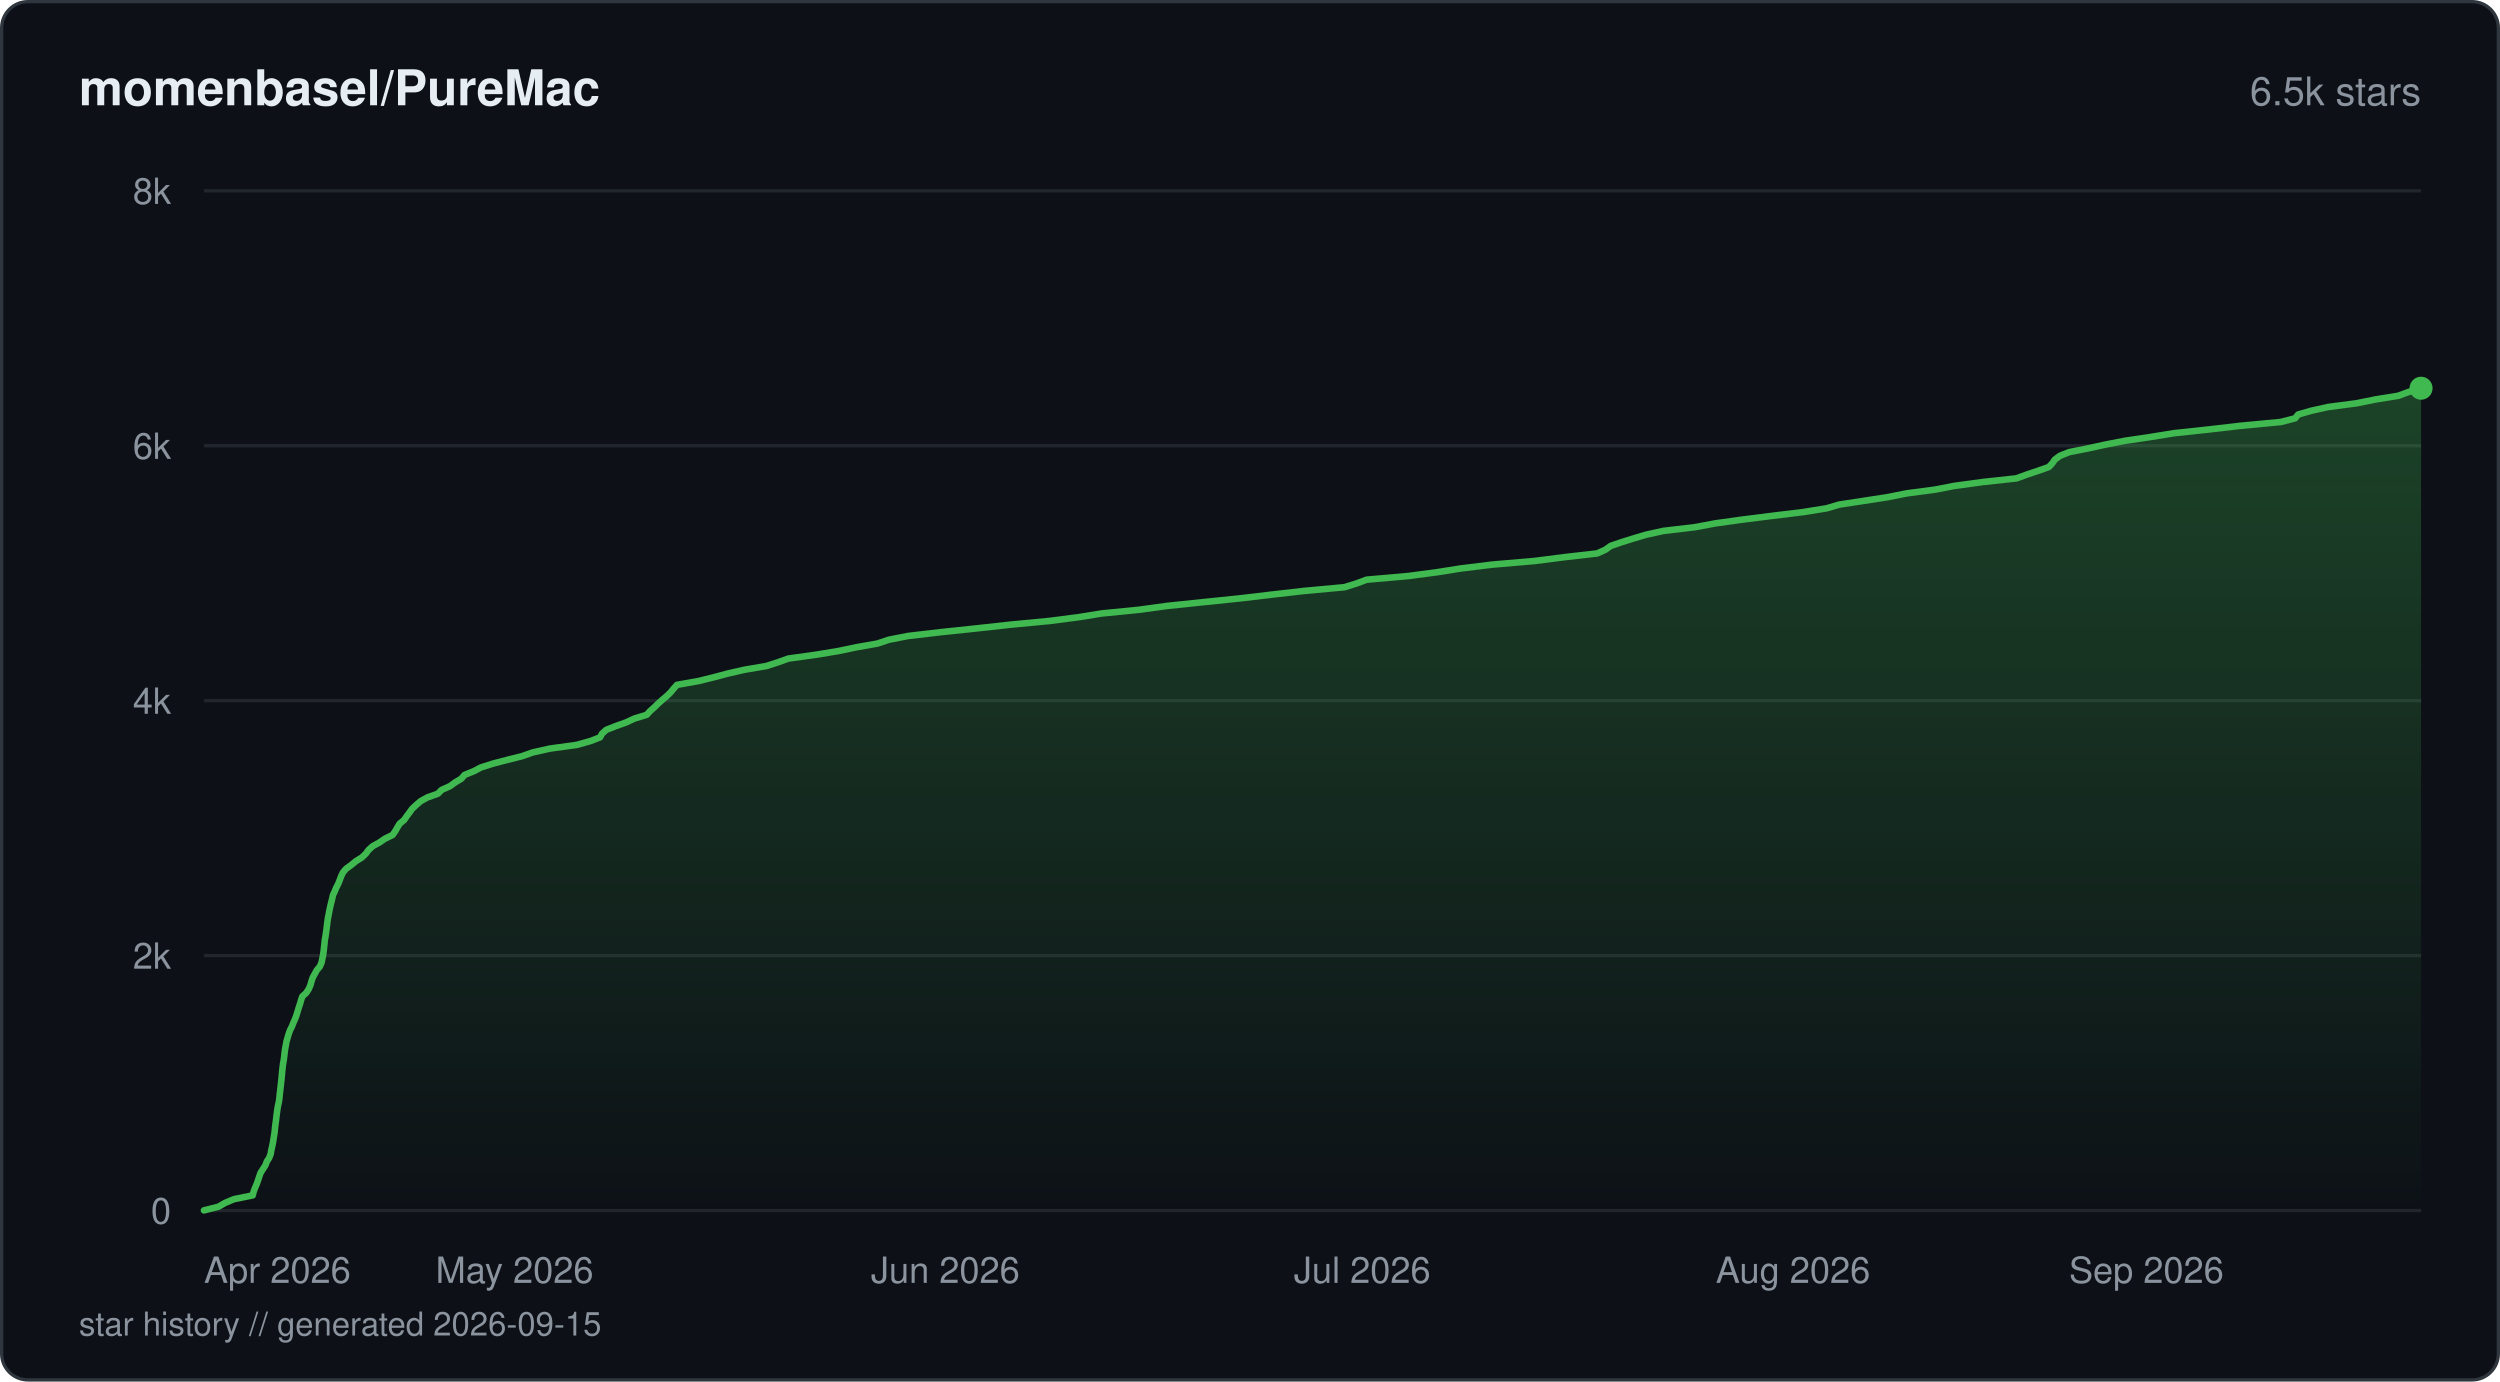
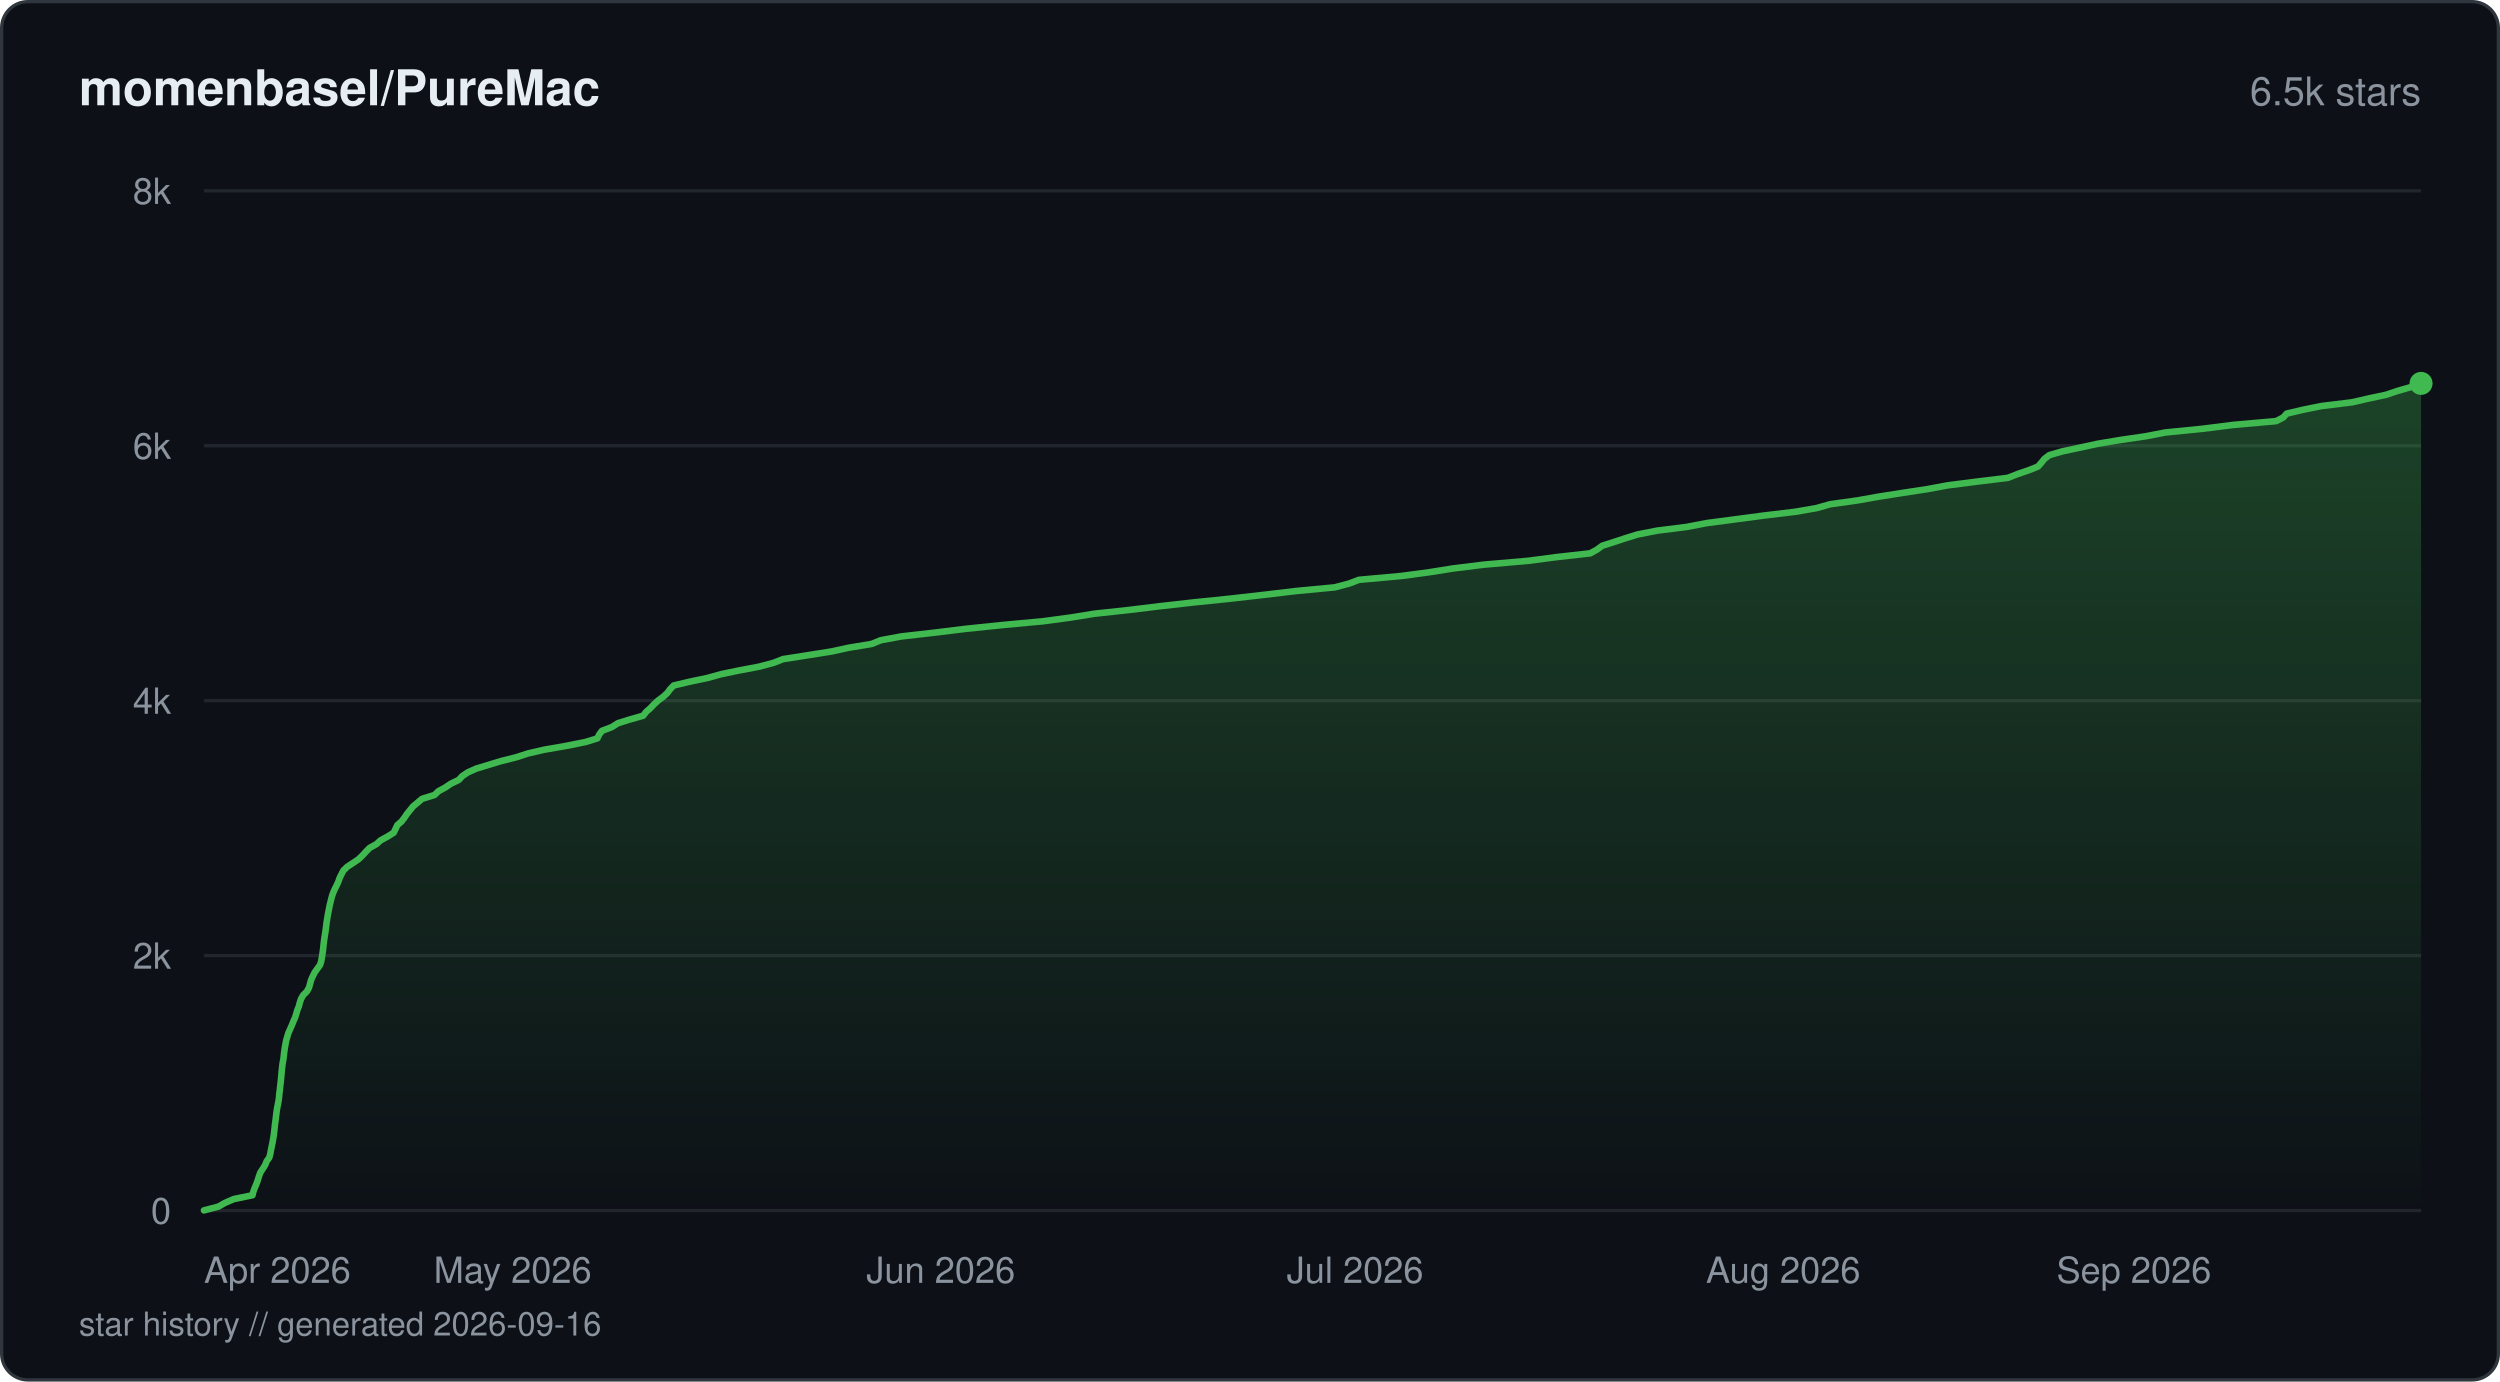
<svg xmlns="http://www.w3.org/2000/svg" viewBox="0 0 760 420" width="760" height="420" fill="none">
  <defs>
    <linearGradient id="fill-starhistorydarksvg" x1="0" y1="0" x2="0" y2="1">
      <stop offset="0%" stop-color="#3fb950" stop-opacity="0.3" />
      <stop offset="100%" stop-color="#3fb950" stop-opacity="0" />
    </linearGradient>
  </defs>
  <rect x="0.5" y="0.5" width="759" height="419" rx="8" fill="#0d1117" stroke="#30363d" stroke-width="1" />
  <text x="24" y="32" fill="#e6edf3" font-family="-apple-system, BlinkMacSystemFont, 'Segoe UI', Helvetica, Arial, sans-serif" font-size="15" font-weight="600">momenbasel/PureMac</text>
  <text x="736" y="32" fill="#8b949e" font-family="-apple-system, BlinkMacSystemFont, 'Segoe UI', Helvetica, Arial, sans-serif" font-size="12" text-anchor="end">6.5k stars</text>
  <line x1="62" y1="368" x2="736" y2="368" stroke="#21262d" stroke-width="1" />
  <text x="52" y="372" fill="#8b949e" font-family="-apple-system, BlinkMacSystemFont, 'Segoe UI', Helvetica, Arial, sans-serif" font-size="11" text-anchor="end">0</text>
  <line x1="62" y1="290.5" x2="736" y2="290.5" stroke="#21262d" stroke-width="1" />
  <text x="52" y="294.5" fill="#8b949e" font-family="-apple-system, BlinkMacSystemFont, 'Segoe UI', Helvetica, Arial, sans-serif" font-size="11" text-anchor="end">2k</text>
  <line x1="62" y1="213" x2="736" y2="213" stroke="#21262d" stroke-width="1" />
  <text x="52" y="217" fill="#8b949e" font-family="-apple-system, BlinkMacSystemFont, 'Segoe UI', Helvetica, Arial, sans-serif" font-size="11" text-anchor="end">4k</text>
  <line x1="62" y1="135.5" x2="736" y2="135.5" stroke="#21262d" stroke-width="1" />
  <text x="52" y="139.5" fill="#8b949e" font-family="-apple-system, BlinkMacSystemFont, 'Segoe UI', Helvetica, Arial, sans-serif" font-size="11" text-anchor="end">6k</text>
  <line x1="62" y1="58" x2="736" y2="58" stroke="#21262d" stroke-width="1" />
  <text x="52" y="62" fill="#8b949e" font-family="-apple-system, BlinkMacSystemFont, 'Segoe UI', Helvetica, Arial, sans-serif" font-size="11" text-anchor="end">8k</text>
-   <path d="M62 367.96 L66.42 366.84 L68.43 365.68 L71.12 364.55 L76.83 363.39 L77.1 362.27 L77.54 361.1 L78.03 359.98 L78.44 358.82 L78.81 357.69 L79.22 356.53 L79.94 355.41 L80.67 354.28 L81.11 353.12 L81.83 352 L82.28 350.83 L82.47 349.71 L82.73 348.55 L82.96 347.42 L83.15 346.26 L83.33 345.14 L83.5 344.01 L83.61 342.85 L83.74 341.73 L83.91 340.57 L84.03 339.44 L84.18 338.28 L84.33 337.16 L84.54 335.99 L84.8 334.87 L84.95 333.71 L85.05 332.58 L85.19 331.46 L85.32 330.3 L85.45 329.17 L85.57 328.01 L85.68 326.89 L85.78 325.72 L85.9 324.6 L86.04 323.44 L86.25 322.31 L86.4 321.15 L86.52 320.03 L86.67 318.9 L86.89 317.74 L87.09 316.62 L87.43 315.46 L87.76 314.33 L88.18 313.17 L88.75 312.05 L89.2 310.88 L89.71 309.76 L90.13 308.6 L90.48 307.47 L90.81 306.35 L91.2 305.19 L91.52 304.06 L91.92 302.9 L93.14 301.78 L93.88 300.61 L94.36 299.49 L94.69 298.33 L95.06 297.2 L95.67 296.08 L96.32 294.92 L97.25 293.79 L97.75 292.63 L97.98 291.51 L98.21 290.35 L98.38 289.22 L98.5 288.06 L98.63 286.94 L98.74 285.77 L98.95 284.65 L99.11 283.52 L99.27 282.36 L99.41 281.24 L99.55 280.08 L99.72 278.95 L99.96 277.79 L100.16 276.67 L100.42 275.5 L100.69 274.38 L100.98 273.22 L101.23 272.09 L101.76 270.97 L102.24 269.81 L102.82 268.68 L103.28 267.52 L103.7 266.4 L104.25 265.24 L105.21 264.11 L106.8 262.95 L108.15 261.83 L109.97 260.7 L111.19 259.54 L112.01 258.42 L113.29 257.25 L115.32 256.13 L117.01 254.97 L119.34 253.84 L120.15 252.68 L120.79 251.56 L121.5 250.39 L122.86 249.27 L123.62 248.15 L124.5 246.98 L125.3 245.86 L126.54 244.7 L127.85 243.57 L129.94 242.41 L133.11 241.29 L134.25 240.13 L136.78 239 L138.38 237.84 L140.26 236.72 L141.2 235.59 L144.07 234.43 L146.18 233.31 L149.86 232.14 L154.15 231.02 L158.77 229.86 L161.97 228.73 L167.16 227.57 L175.33 226.45 L179.51 225.28 L182.4 224.16 L183.02 223.04 L184.31 221.87 L187.16 220.75 L190.39 219.59 L192.8 218.46 L196.6 217.3 L197.62 216.18 L198.91 215.02 L200.07 213.89 L201.32 212.77 L202.69 211.61 L203.86 210.48 L204.8 209.32 L205.81 208.2 L212.4 207.03 L216.91 205.91 L221.3 204.75 L226.23 203.62 L233.01 202.46 L236.5 201.34 L239.64 200.21 L247.97 199.05 L254.8 197.93 L260.38 196.76 L266.74 195.64 L270.21 194.48 L275.97 193.35 L285.9 192.19 L296.53 191.07 L307.08 189.91 L318.95 188.78 L327.66 187.66 L334.85 186.5 L346.24 185.37 L354.72 184.21 L365.54 183.08 L376.82 181.92 L386.3 180.8 L396.46 179.64 L408.71 178.51 L412.33 177.39 L415.44 176.23 L428.23 175.1 L436.96 173.94 L444.02 172.82 L453.56 171.65 L466.58 170.53 L475.63 169.37 L485.57 168.24 L488.1 167.08 L489.64 165.96 L492.94 164.83 L496.64 163.67 L500.41 162.55 L505.7 161.39 L515.29 160.26 L521.49 159.1 L529.52 157.98 L538.79 156.81 L548.04 155.69 L555.28 154.53 L559.09 153.4 L566.44 152.28 L573.93 151.12 L579.6 149.99 L588.35 148.83 L594.12 147.71 L602.74 146.54 L613.01 145.42 L616.18 144.26 L619.57 143.13 L622.84 141.97 L623.89 140.85 L624.67 139.72 L626.24 138.56 L629.06 137.44 L634.96 136.27 L640.07 135.15 L646.04 133.99 L653.62 132.87 L660.84 131.7 L671.27 130.58 L680.94 129.46 L693.32 128.29 L697.71 127.17 L698.64 126.01 L702.58 124.88 L707.8 123.72 L716.38 122.6 L722.16 121.43 L729.09 120.31 L732.25 119.15 L736 118.02 L736 368 L62 368 Z" fill="url(#fill-starhistorydarksvg)" />
-   <path d="M62 367.96 L66.42 366.84 L68.43 365.68 L71.12 364.55 L76.83 363.39 L77.1 362.27 L77.54 361.1 L78.03 359.98 L78.44 358.82 L78.81 357.69 L79.22 356.53 L79.94 355.41 L80.67 354.28 L81.11 353.12 L81.83 352 L82.28 350.83 L82.47 349.71 L82.73 348.55 L82.96 347.42 L83.15 346.26 L83.33 345.14 L83.5 344.01 L83.61 342.85 L83.74 341.73 L83.91 340.57 L84.03 339.44 L84.18 338.28 L84.33 337.16 L84.54 335.99 L84.8 334.87 L84.95 333.71 L85.05 332.58 L85.19 331.46 L85.32 330.3 L85.45 329.17 L85.57 328.01 L85.68 326.89 L85.78 325.72 L85.9 324.6 L86.04 323.44 L86.25 322.31 L86.4 321.15 L86.52 320.03 L86.67 318.9 L86.89 317.74 L87.09 316.62 L87.43 315.46 L87.76 314.33 L88.18 313.17 L88.75 312.05 L89.2 310.88 L89.71 309.76 L90.13 308.6 L90.48 307.47 L90.81 306.35 L91.2 305.19 L91.52 304.06 L91.92 302.9 L93.14 301.78 L93.88 300.61 L94.36 299.49 L94.69 298.33 L95.06 297.2 L95.67 296.08 L96.32 294.92 L97.25 293.79 L97.75 292.63 L97.98 291.51 L98.21 290.35 L98.38 289.22 L98.5 288.06 L98.63 286.94 L98.74 285.77 L98.95 284.65 L99.11 283.52 L99.27 282.36 L99.41 281.24 L99.55 280.08 L99.72 278.95 L99.96 277.79 L100.16 276.67 L100.42 275.5 L100.69 274.38 L100.98 273.22 L101.23 272.09 L101.76 270.97 L102.24 269.81 L102.82 268.68 L103.28 267.52 L103.7 266.4 L104.25 265.24 L105.21 264.11 L106.8 262.95 L108.15 261.83 L109.97 260.7 L111.19 259.54 L112.01 258.42 L113.29 257.25 L115.32 256.13 L117.01 254.97 L119.34 253.84 L120.15 252.68 L120.79 251.56 L121.5 250.39 L122.86 249.27 L123.62 248.15 L124.5 246.98 L125.3 245.86 L126.54 244.7 L127.85 243.57 L129.94 242.41 L133.11 241.29 L134.25 240.13 L136.78 239 L138.38 237.84 L140.26 236.72 L141.2 235.59 L144.07 234.43 L146.18 233.31 L149.86 232.14 L154.15 231.02 L158.77 229.86 L161.97 228.73 L167.16 227.57 L175.33 226.45 L179.51 225.28 L182.4 224.16 L183.02 223.04 L184.31 221.87 L187.16 220.75 L190.39 219.59 L192.8 218.46 L196.6 217.3 L197.62 216.18 L198.91 215.02 L200.07 213.89 L201.32 212.77 L202.69 211.61 L203.86 210.48 L204.8 209.32 L205.81 208.2 L212.4 207.03 L216.91 205.91 L221.3 204.75 L226.23 203.62 L233.01 202.46 L236.5 201.34 L239.64 200.21 L247.97 199.05 L254.8 197.93 L260.38 196.76 L266.74 195.64 L270.21 194.48 L275.97 193.35 L285.9 192.19 L296.53 191.07 L307.08 189.91 L318.95 188.78 L327.66 187.66 L334.85 186.5 L346.24 185.37 L354.72 184.21 L365.54 183.08 L376.82 181.92 L386.3 180.8 L396.46 179.64 L408.71 178.51 L412.33 177.39 L415.44 176.23 L428.23 175.1 L436.96 173.94 L444.02 172.82 L453.56 171.65 L466.58 170.53 L475.63 169.37 L485.57 168.24 L488.1 167.08 L489.64 165.96 L492.94 164.83 L496.64 163.67 L500.41 162.55 L505.7 161.39 L515.29 160.26 L521.49 159.1 L529.52 157.98 L538.79 156.81 L548.04 155.69 L555.28 154.53 L559.09 153.4 L566.44 152.28 L573.93 151.12 L579.6 149.99 L588.35 148.83 L594.12 147.71 L602.74 146.54 L613.01 145.42 L616.18 144.26 L619.57 143.13 L622.84 141.97 L623.89 140.85 L624.67 139.72 L626.24 138.56 L629.06 137.44 L634.96 136.27 L640.07 135.15 L646.04 133.99 L653.62 132.87 L660.84 131.7 L671.27 130.58 L680.94 129.46 L693.32 128.29 L697.71 127.17 L698.64 126.01 L702.58 124.88 L707.8 123.72 L716.38 122.6 L722.16 121.43 L729.09 120.31 L732.25 119.15 L736 118.02" stroke="#3fb950" stroke-width="2" stroke-linejoin="round" stroke-linecap="round" fill="none" />
-   <circle cx="736" cy="118.02" r="3.5" fill="#3fb950" />
+   <path d="M62 367.96 L66.41 366.8 L68.39 365.68 L71.08 364.51 L76.75 363.35 L77.03 362.23 L77.46 361.06 L77.95 359.94 L78.36 358.78 L78.72 357.62 L79.12 356.49 L79.88 355.33 L80.61 354.17 L81.05 353.04 L81.87 351.88 L82.17 350.76 L82.38 349.59 L82.62 348.43 L82.85 347.31 L83.05 346.15 L83.24 344.98 L83.37 343.86 L83.5 342.7 L83.62 341.57 L83.79 340.41 L83.92 339.25 L84.06 338.12 L84.23 336.96 L84.46 335.8 L84.68 334.68 L84.83 333.51 L84.92 332.39 L85.08 331.23 L85.2 330.06 L85.34 328.94 L85.45 327.78 L85.55 326.62 L85.65 325.49 L85.78 324.33 L85.92 323.21 L86.14 322.04 L86.28 320.88 L86.41 319.76 L86.58 318.59 L86.78 317.43 L87 316.31 L87.34 315.15 L87.67 314.02 L88.19 312.86 L88.71 311.7 L89.16 310.57 L89.67 309.41 L90.05 308.25 L90.37 307.12 L90.84 305.96 L91.13 304.84 L91.51 303.68 L92.18 302.51 L93.3 301.39 L93.94 300.23 L94.26 299.06 L94.57 297.94 L95.08 296.78 L95.64 295.65 L96.47 294.49 L97.3 293.33 L97.65 292.21 L97.85 291.04 L98.03 289.88 L98.2 288.76 L98.32 287.59 L98.44 286.47 L98.6 285.31 L98.78 284.15 L98.96 283.02 L99.11 281.86 L99.25 280.7 L99.42 279.57 L99.61 278.41 L99.82 277.29 L100.05 276.12 L100.28 274.96 L100.57 273.84 L100.85 272.68 L101.24 271.51 L101.72 270.39 L102.3 269.23 L102.83 268.1 L103.23 266.94 L103.8 265.78 L104.39 264.65 L105.58 263.49 L107.34 262.33 L109 261.21 L110.2 260.04 L111.23 258.92 L112.37 257.76 L114.47 256.59 L115.69 255.47 L117.82 254.31 L119.67 253.15 L120.23 252.02 L120.76 250.86 L122.06 249.74 L122.96 248.57 L123.73 247.41 L124.65 246.29 L125.59 245.12 L127 243.96 L128.31 242.84 L132.09 241.68 L133.26 240.55 L135.37 239.39 L137.1 238.23 L139.45 237.1 L140.53 235.94 L142.26 234.78 L144.8 233.65 L148.64 232.49 L152.31 231.37 L156.93 230.21 L160.55 229.04 L165.39 227.92 L172.05 226.76 L177.92 225.59 L181.59 224.47 L182.16 223.31 L182.99 222.18 L186.03 221.02 L187.85 219.86 L191.43 218.74 L195.53 217.57 L196.42 216.41 L197.7 215.29 L198.81 214.12 L200.02 213 L201.58 211.84 L202.86 210.68 L203.69 209.55 L204.8 208.39 L209.69 207.23 L215.07 206.1 L219.27 204.94 L224.68 203.82 L230.84 202.65 L235.19 201.49 L238.03 200.37 L245.46 199.21 L252.82 198.04 L257.97 196.92 L264.98 195.76 L267.75 194.63 L274.03 193.47 L284.25 192.31 L293.42 191.18 L304.61 190.02 L317.1 188.86 L325.44 187.74 L332.69 186.57 L343.09 185.45 L352.56 184.29 L362.99 183.12 L373.92 182 L384.16 180.84 L393.93 179.68 L405.79 178.55 L410.17 177.39 L413.09 176.27 L425.97 175.1 L434.65 173.94 L441.66 172.82 L451.15 171.65 L464.53 170.49 L473.08 169.37 L483.44 168.21 L485.48 167.08 L487.05 165.92 L490.67 164.76 L494.09 163.63 L497.85 162.47 L503.81 161.31 L512.77 160.18 L518.84 159.02 L527.37 157.9 L536.1 156.74 L545.85 155.57 L552.27 154.45 L556.37 153.29 L564.72 152.12 L571.01 151 L578.39 149.84 L585.83 148.71 L592.08 147.55 L601.15 146.39 L610.41 145.26 L613.36 144.1 L616.76 142.94 L619.56 141.82 L620.58 140.65 L621.48 139.53 L622.97 138.37 L627 137.2 L632.28 136.08 L637.63 134.92 L644.52 133.76 L652.28 132.63 L658.3 131.47 L669.54 130.35 L678.82 129.18 L691.95 128.02 L694.11 126.9 L695.15 125.74 L700.11 124.57 L705.62 123.45 L715.09 122.29 L719.97 121.16 L725.41 120 L728.86 118.84 L732.79 117.71 L736 116.55 L736 368 L62 368 Z" fill="url(#fill-starhistorydarksvg)" />
+   <path d="M62 367.96 L66.41 366.8 L68.39 365.68 L71.08 364.51 L76.75 363.35 L77.03 362.23 L77.46 361.06 L77.95 359.94 L78.36 358.78 L78.72 357.62 L79.12 356.49 L79.88 355.33 L80.61 354.17 L81.05 353.04 L81.87 351.88 L82.17 350.76 L82.38 349.59 L82.62 348.43 L82.85 347.31 L83.05 346.15 L83.24 344.98 L83.37 343.86 L83.5 342.7 L83.62 341.57 L83.79 340.41 L83.92 339.25 L84.06 338.12 L84.23 336.96 L84.46 335.8 L84.68 334.68 L84.83 333.51 L84.92 332.39 L85.08 331.23 L85.2 330.06 L85.34 328.94 L85.45 327.78 L85.55 326.62 L85.65 325.49 L85.78 324.33 L85.92 323.21 L86.14 322.04 L86.28 320.88 L86.41 319.76 L86.58 318.59 L86.78 317.43 L87 316.31 L87.34 315.15 L87.67 314.02 L88.19 312.86 L88.71 311.7 L89.16 310.57 L89.67 309.41 L90.05 308.25 L90.37 307.12 L90.84 305.96 L91.13 304.84 L91.51 303.68 L92.18 302.51 L93.3 301.39 L93.94 300.23 L94.26 299.06 L94.57 297.94 L95.08 296.78 L95.64 295.65 L96.47 294.49 L97.3 293.33 L97.65 292.21 L97.85 291.04 L98.03 289.88 L98.2 288.76 L98.32 287.59 L98.44 286.47 L98.6 285.31 L98.78 284.15 L98.96 283.02 L99.11 281.86 L99.25 280.7 L99.42 279.57 L99.61 278.41 L99.82 277.29 L100.05 276.12 L100.28 274.96 L100.57 273.84 L100.85 272.68 L101.24 271.51 L101.72 270.39 L102.3 269.23 L102.83 268.1 L103.23 266.94 L103.8 265.78 L104.39 264.65 L105.58 263.49 L107.34 262.33 L109 261.21 L110.2 260.04 L111.23 258.92 L112.37 257.76 L114.47 256.59 L115.69 255.47 L117.82 254.31 L119.67 253.15 L120.23 252.02 L120.76 250.86 L122.06 249.74 L122.96 248.57 L123.73 247.41 L124.65 246.29 L125.59 245.12 L127 243.96 L128.31 242.84 L132.09 241.68 L133.26 240.55 L135.37 239.39 L137.1 238.23 L139.45 237.1 L140.53 235.94 L142.26 234.78 L144.8 233.65 L148.64 232.49 L152.31 231.37 L156.93 230.21 L160.55 229.04 L165.39 227.92 L172.05 226.76 L177.92 225.59 L181.59 224.47 L182.16 223.31 L182.99 222.18 L186.03 221.02 L187.85 219.86 L191.43 218.74 L195.53 217.57 L196.42 216.41 L197.7 215.29 L198.81 214.12 L200.02 213 L201.58 211.84 L202.86 210.68 L203.69 209.55 L204.8 208.39 L209.69 207.23 L215.07 206.1 L219.27 204.94 L224.68 203.82 L230.84 202.65 L235.19 201.49 L238.03 200.37 L245.46 199.21 L252.82 198.04 L257.97 196.92 L264.98 195.76 L267.75 194.63 L274.03 193.47 L284.25 192.31 L293.42 191.18 L304.61 190.02 L317.1 188.86 L325.44 187.74 L332.69 186.57 L343.09 185.45 L352.56 184.29 L362.99 183.12 L373.92 182 L384.16 180.84 L393.93 179.68 L405.79 178.55 L410.17 177.39 L413.09 176.27 L425.97 175.1 L434.65 173.94 L441.66 172.82 L451.15 171.65 L464.53 170.49 L473.08 169.37 L483.44 168.21 L485.48 167.08 L487.05 165.92 L490.67 164.76 L494.09 163.63 L497.85 162.47 L503.81 161.31 L512.77 160.18 L518.84 159.02 L527.37 157.9 L536.1 156.74 L545.85 155.57 L552.27 154.45 L556.37 153.29 L564.72 152.12 L571.01 151 L578.39 149.84 L585.83 148.71 L592.08 147.55 L601.15 146.39 L610.41 145.26 L613.36 144.1 L616.76 142.94 L619.56 141.82 L620.58 140.65 L621.48 139.53 L622.97 138.37 L627 137.2 L632.28 136.08 L637.63 134.92 L644.52 133.76 L652.28 132.63 L658.3 131.47 L669.54 130.35 L678.82 129.18 L691.95 128.02 L694.11 126.9 L695.15 125.74 L700.11 124.57 L705.62 123.45 L715.09 122.29 L719.97 121.16 L725.41 120 L728.86 118.84 L732.79 117.71 L736 116.55" stroke="#3fb950" stroke-width="2" stroke-linejoin="round" stroke-linecap="round" fill="none" />
+   <circle cx="736" cy="116.55" r="3.5" fill="#3fb950" />
  <text x="62" y="390" fill="#8b949e" font-family="-apple-system, BlinkMacSystemFont, 'Segoe UI', Helvetica, Arial, sans-serif" font-size="11" text-anchor="start">Apr 2026</text>
-   <text x="156.43" y="390" fill="#8b949e" font-family="-apple-system, BlinkMacSystemFont, 'Segoe UI', Helvetica, Arial, sans-serif" font-size="11" text-anchor="middle">May 2026</text>
-   <text x="287.38" y="390" fill="#8b949e" font-family="-apple-system, BlinkMacSystemFont, 'Segoe UI', Helvetica, Arial, sans-serif" font-size="11" text-anchor="middle">Jun 2026</text>
-   <text x="414.11" y="390" fill="#8b949e" font-family="-apple-system, BlinkMacSystemFont, 'Segoe UI', Helvetica, Arial, sans-serif" font-size="11" text-anchor="middle">Jul 2026</text>
-   <text x="545.07" y="390" fill="#8b949e" font-family="-apple-system, BlinkMacSystemFont, 'Segoe UI', Helvetica, Arial, sans-serif" font-size="11" text-anchor="middle">Aug 2026</text>
-   <text x="676.03" y="390" fill="#8b949e" font-family="-apple-system, BlinkMacSystemFont, 'Segoe UI', Helvetica, Arial, sans-serif" font-size="11" text-anchor="end">Sep 2026</text>
-   <text x="24" y="406" fill="#8b949e" font-family="-apple-system, BlinkMacSystemFont, 'Segoe UI', Helvetica, Arial, sans-serif" font-size="10">star history // generated 2026-09-15</text>
+   <text x="155.85" y="390" fill="#8b949e" font-family="-apple-system, BlinkMacSystemFont, 'Segoe UI', Helvetica, Arial, sans-serif" font-size="11" text-anchor="middle">May 2026</text>
+   <text x="285.99" y="390" fill="#8b949e" font-family="-apple-system, BlinkMacSystemFont, 'Segoe UI', Helvetica, Arial, sans-serif" font-size="11" text-anchor="middle">Jun 2026</text>
+   <text x="411.94" y="390" fill="#8b949e" font-family="-apple-system, BlinkMacSystemFont, 'Segoe UI', Helvetica, Arial, sans-serif" font-size="11" text-anchor="middle">Jul 2026</text>
+   <text x="542.09" y="390" fill="#8b949e" font-family="-apple-system, BlinkMacSystemFont, 'Segoe UI', Helvetica, Arial, sans-serif" font-size="11" text-anchor="middle">Aug 2026</text>
+   <text x="672.24" y="390" fill="#8b949e" font-family="-apple-system, BlinkMacSystemFont, 'Segoe UI', Helvetica, Arial, sans-serif" font-size="11" text-anchor="end">Sep 2026</text>
+   <text x="24" y="406" fill="#8b949e" font-family="-apple-system, BlinkMacSystemFont, 'Segoe UI', Helvetica, Arial, sans-serif" font-size="10">star history // generated 2026-09-16</text>
</svg>
